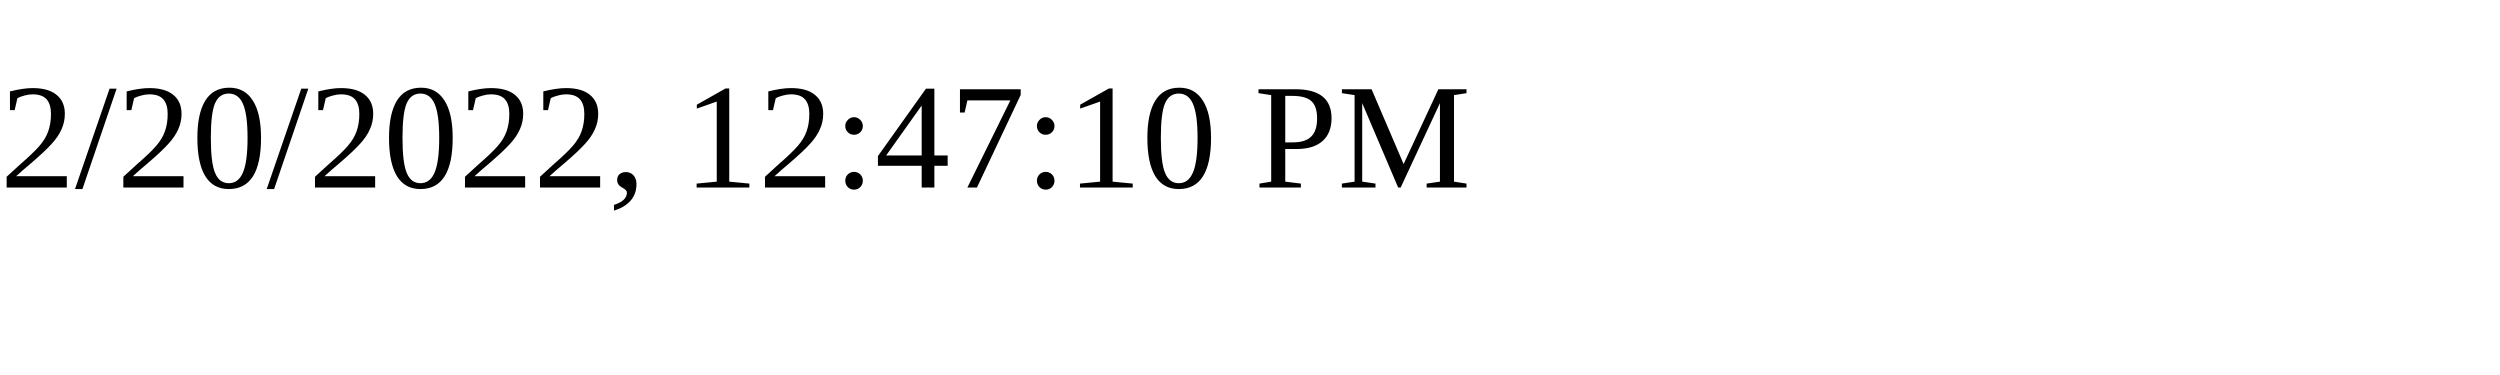
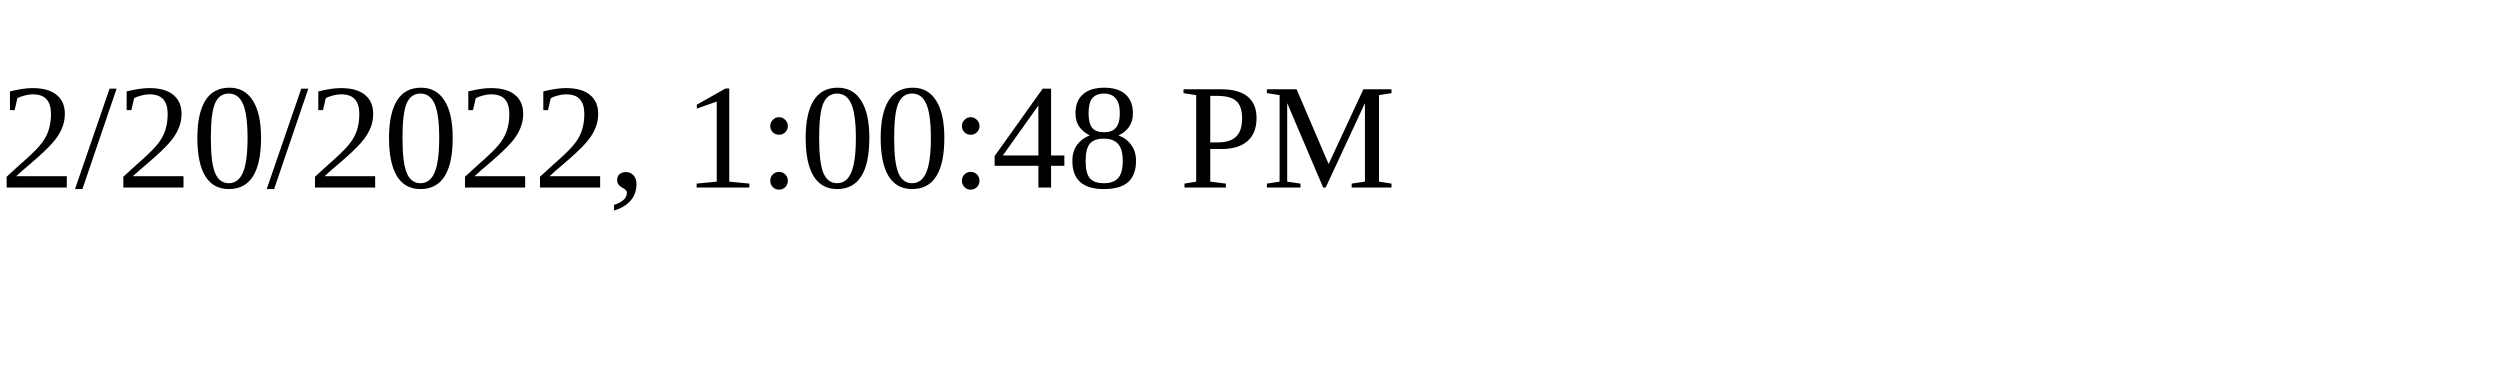
<svg xmlns="http://www.w3.org/2000/svg" height="30" width="200">
-   <text x="0" y="15">2/20/2022, 12:47:10 PM</text>
+   <text x="0" y="15">2/20/2022, 1:00:48 PM</text>
</svg>
